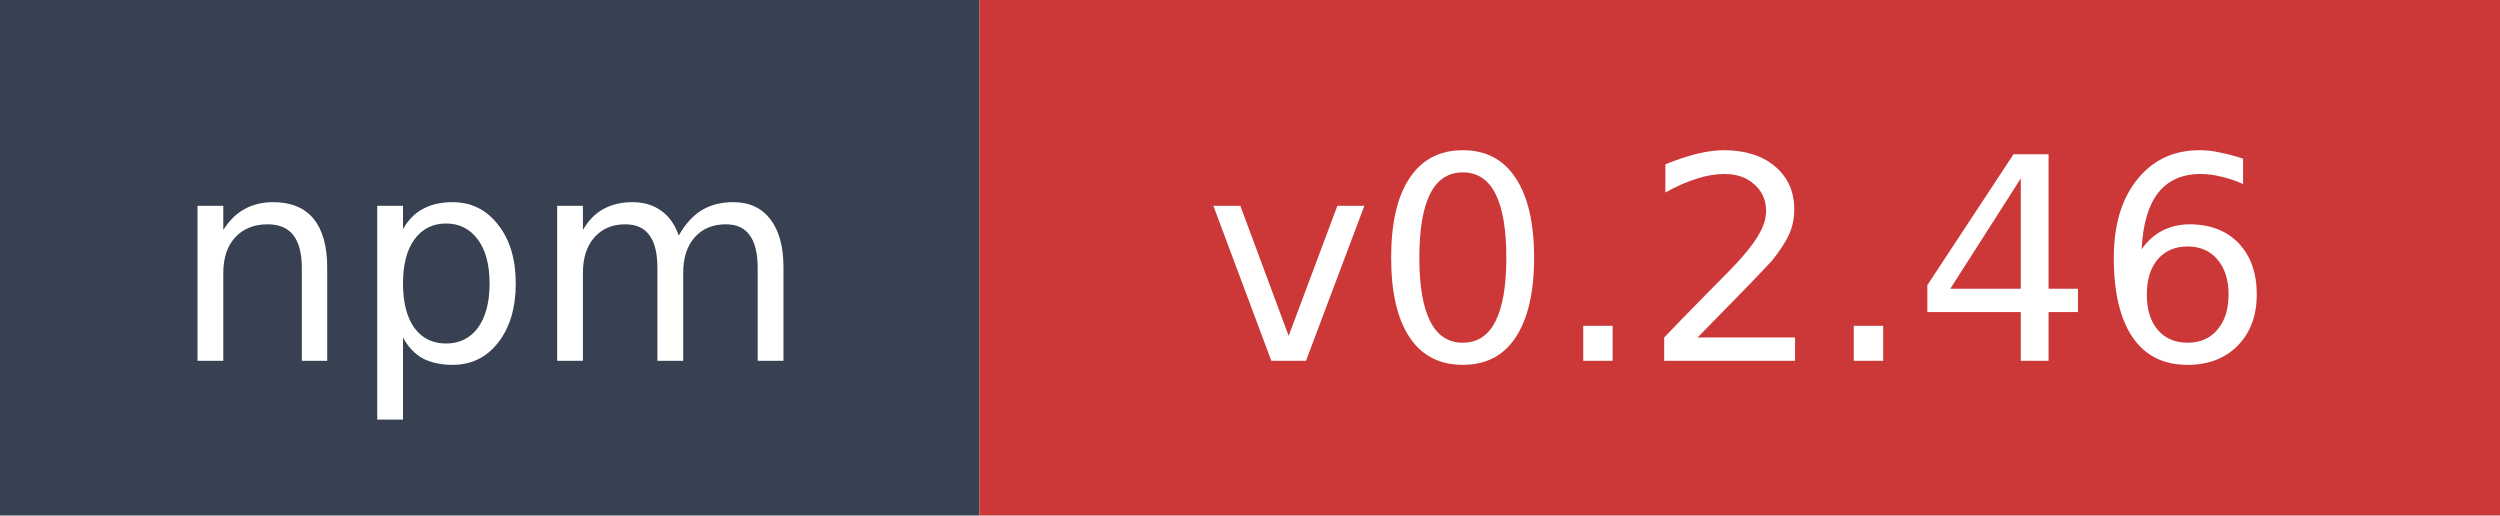
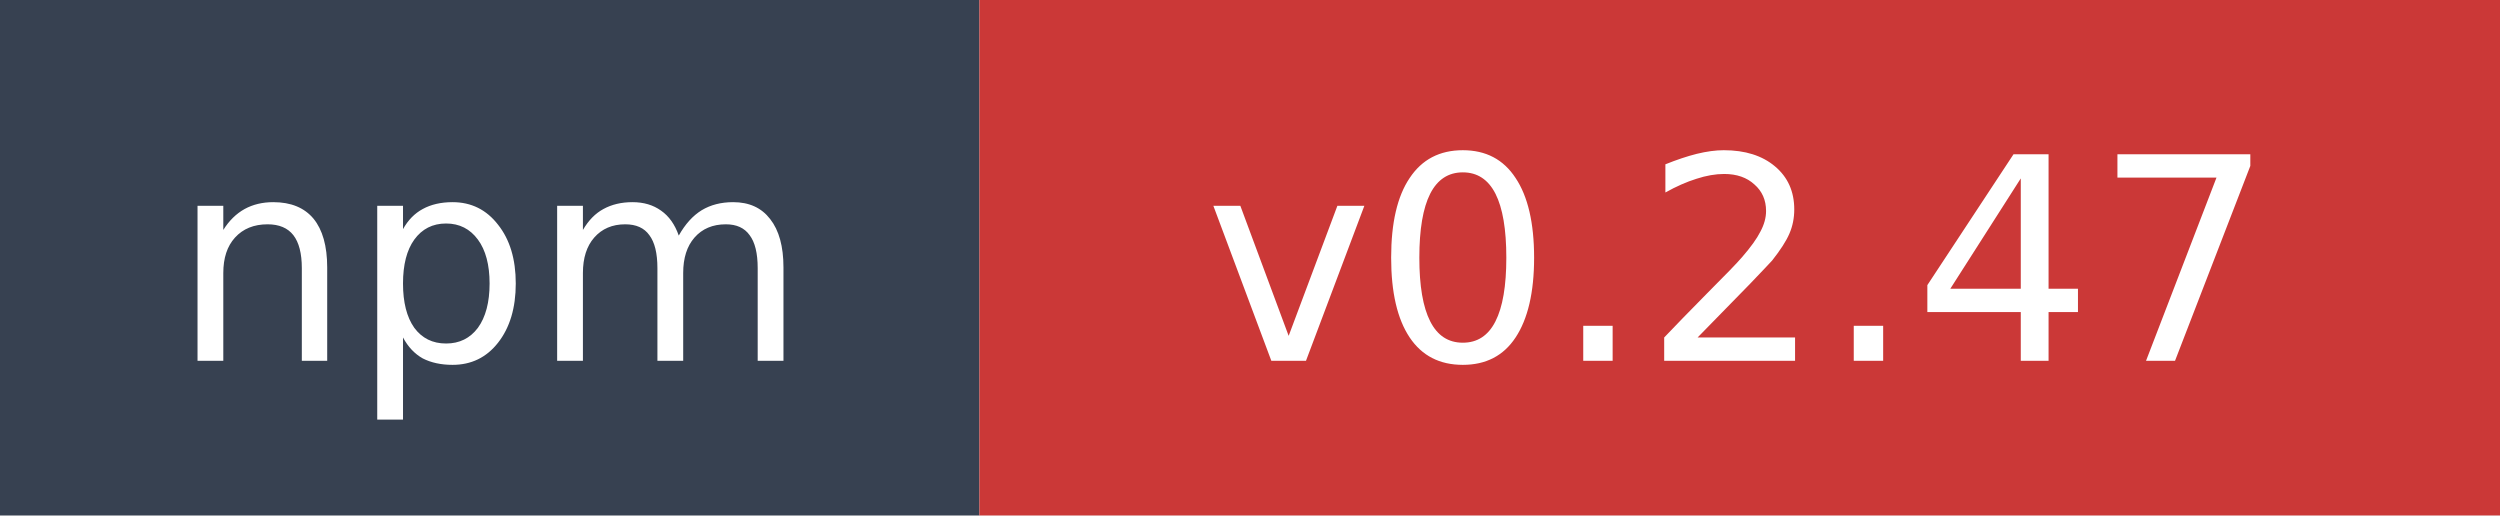
- <svg xmlns="http://www.w3.org/2000/svg" width="97" height="20" role="img" aria-label="npm: v0.2.46">
+ <svg xmlns="http://www.w3.org/2000/svg" width="97" height="20" role="img" aria-label="npm: v0.2.47">
  <rect width="38" height="20" fill="#374151" />
  <rect x="38" width="59" height="20" fill="#cb3837" />
  <text x="19" y="14" fill="#ffffff" font-family="Verdana,Geneva,DejaVu Sans,sans-serif" font-size="11" text-anchor="middle">npm</text>
-   <text x="67.5" y="14" fill="#ffffff" font-family="Verdana,Geneva,DejaVu Sans,sans-serif" font-size="11" text-anchor="middle">v0.2.46</text>
+   <text x="67.5" y="14" fill="#ffffff" font-family="Verdana,Geneva,DejaVu Sans,sans-serif" font-size="11" text-anchor="middle">v0.2.47</text>
</svg>
